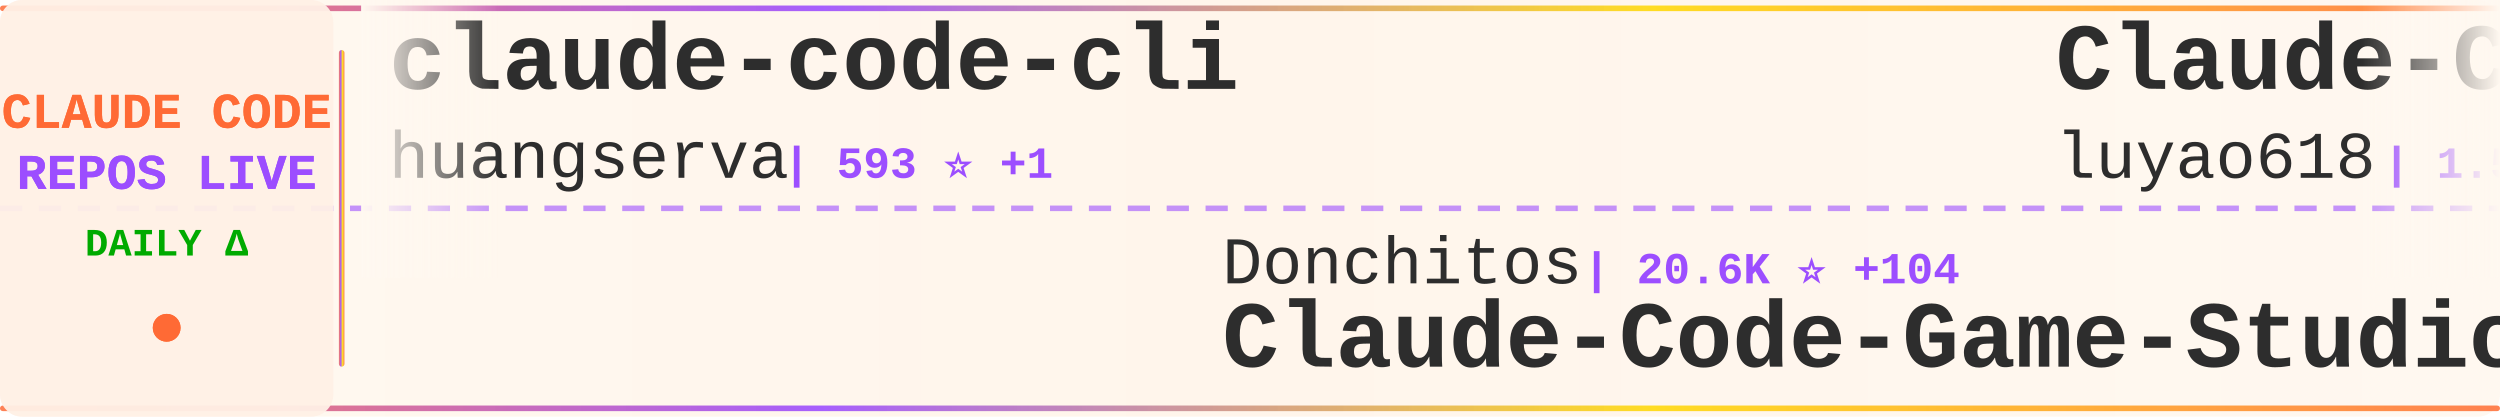
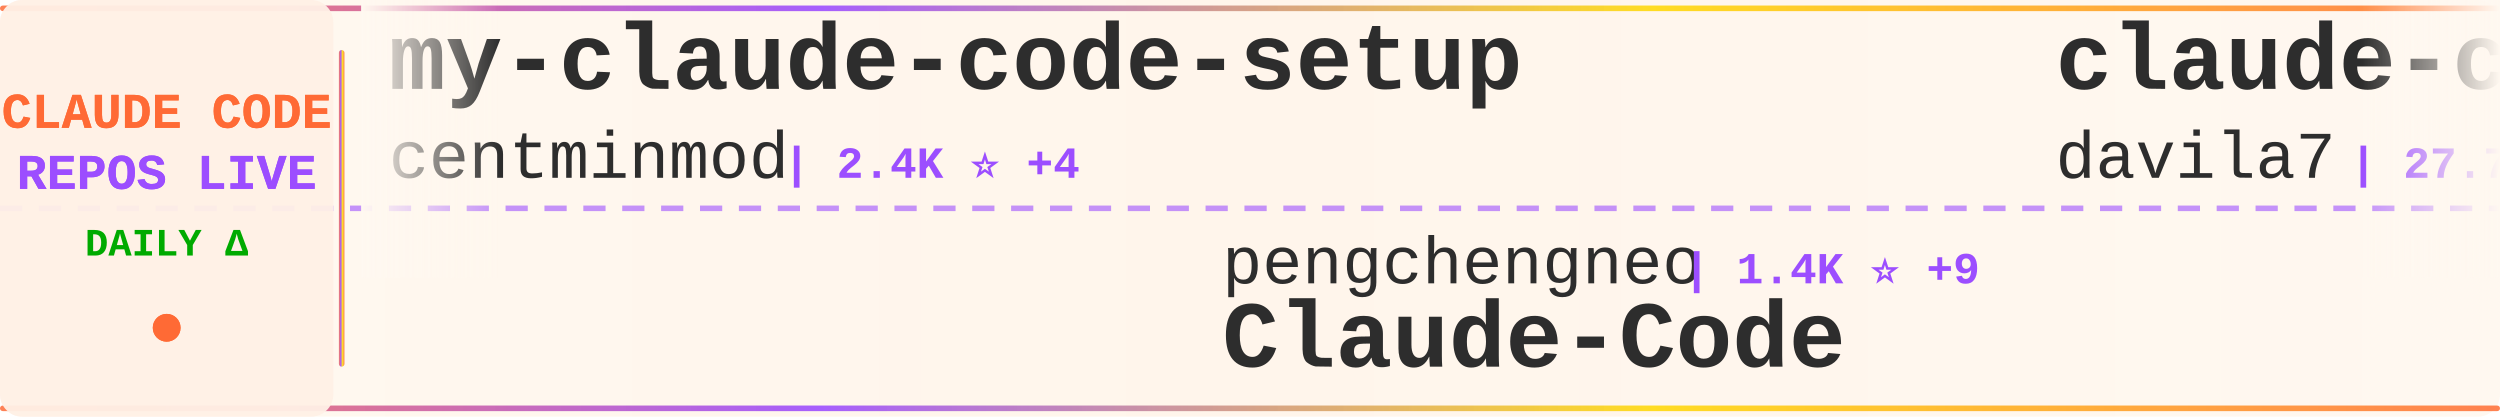
<svg xmlns="http://www.w3.org/2000/svg" width="900" height="150">
  <defs>
    <linearGradient id="tickerBg" x1="0%" y1="0%" x2="100%" y2="0%">
      <stop offset="0%" style="stop-color:#fff8f0;stop-opacity:0.98" />
      <stop offset="50%" style="stop-color:#fff5eb;stop-opacity:1" />
      <stop offset="100%" style="stop-color:#fff8f0;stop-opacity:0.98" />
    </linearGradient>
    <linearGradient id="borderGrad" x1="0%" y1="0%" x2="100%" y2="0%">
      <stop offset="0%" style="stop-color:#FF6B35;stop-opacity:0.85">
        <animate attributeName="stop-opacity" values="0.85;1;0.85" dur="2s" repeatCount="indefinite" />
      </stop>
      <stop offset="33%" style="stop-color:#9C4EFF;stop-opacity:0.9">
        <animate attributeName="stop-opacity" values="0.9;1;0.9" dur="2.2s" repeatCount="indefinite" />
      </stop>
      <stop offset="66%" style="stop-color:#FFD700;stop-opacity:0.85">
        <animate attributeName="stop-opacity" values="0.85;1;0.85" dur="1.8s" repeatCount="indefinite" />
      </stop>
      <stop offset="100%" style="stop-color:#FF6B35;stop-opacity:0.85">
        <animate attributeName="stop-opacity" values="0.85;1;0.85" dur="2s" repeatCount="indefinite" />
      </stop>
    </linearGradient>
    <filter id="textGlow">
      <feGaussianBlur stdDeviation="0.15" result="coloredBlur" />
      <feMerge>
        <feMergeNode in="coloredBlur" />
        <feMergeNode in="SourceGraphic" />
      </feMerge>
    </filter>
    <filter id="metricGlow">
      <feGaussianBlur stdDeviation="0.2" result="coloredBlur" />
      <feMerge>
        <feMergeNode in="coloredBlur" />
        <feMergeNode in="SourceGraphic" />
      </feMerge>
    </filter>
    <linearGradient id="leftFade" x1="0%" y1="0%" x2="100%" y2="0%">
      <stop offset="0%" style="stop-color:#fff8f0;stop-opacity:1" />
      <stop offset="100%" style="stop-color:#fff8f0;stop-opacity:0" />
    </linearGradient>
    <linearGradient id="rightFade" x1="0%" y1="0%" x2="100%" y2="0%">
      <stop offset="0%" style="stop-color:#fff8f0;stop-opacity:0" />
      <stop offset="100%" style="stop-color:#fff8f0;stop-opacity:1" />
    </linearGradient>
  </defs>
  <rect width="900" height="150" fill="url(#tickerBg)" rx="8" />
  <rect x="0" y="2" width="900" height="2" fill="url(#borderGrad)" rx="1" />
  <rect x="0" y="146" width="900" height="2" fill="url(#borderGrad)" rx="1" />
  <line x1="0" y1="75" x2="900" y2="75" stroke="#9C4EFF" stroke-width="2" stroke-dasharray="8 6" opacity="0.6" />
  <rect x="0" y="0" width="120" height="150" fill="#fff0e6" opacity="0.95" rx="8" />
  <text x="60" y="46" font-family="'Courier New', monospace" font-size="18" font-weight="bold" fill="#FF6B35" text-anchor="middle" filter="url(#textGlow)">
    CLAUDE CODE
  </text>
  <text x="60" y="68" font-family="'Courier New', monospace" font-size="18" font-weight="bold" fill="#9C4EFF" text-anchor="middle" filter="url(#textGlow)">
    REPOS LIVE
  </text>
  <text x="60" y="92" font-family="'Courier New', monospace" font-size="14" font-weight="bold" fill="#00aa00" text-anchor="middle">
    DAILY Δ
  </text>
  <circle cx="60" cy="118" r="5" fill="#FF6B35" filter="url(#metricGlow)">
    <animate attributeName="r" values="4;6;4" dur="1.5s" repeatCount="indefinite" />
    <animate attributeName="opacity" values="0.6;1;0.6" dur="1.5s" repeatCount="indefinite" />
  </circle>
  <rect x="122" y="18" width="2" height="114" fill="url(#borderGrad)" rx="1" />
  <clipPath id="tickerClip">
    <rect x="130" y="0" width="770" height="150" />
  </clipPath>
  <g clip-path="url(#tickerClip)">
    <g id="tickerItems">
      <animateTransform attributeName="transform" attributeType="XML" type="translate" from="0 0" to="-3000 0" dur="54s" repeatCount="indefinite" />
      <g transform="translate(0, 0)">
-         <text x="140" y="32" font-family="'Courier New', monospace" font-size="34" font-weight="bold" fill="#2d2d2d">claude-code-cli</text>
-         <text x="140" y="64" font-family="'Courier New', monospace" font-size="24" font-weight="normal" fill="#2d2d2d" opacity="1.0">huangserva</text>
-         <text x="282" y="64" font-family="'Courier New', monospace" font-size="16" font-weight="bold" fill="#9C4EFF"> | 593 ⭐ +1</text>
+         <text x="140" y="32" font-family="'Courier New', monospace" font-size="34" font-weight="bold" fill="#2d2d2d">my-claude-code-setup</text>
+         <text x="140" y="64" font-family="'Courier New', monospace" font-size="24" font-weight="normal" fill="#2d2d2d" opacity="1.0">centminmod</text>
+         <text x="282" y="64" font-family="'Courier New', monospace" font-size="16" font-weight="bold" fill="#9C4EFF"> | 2.4K ⭐ +4</text>
      </g>
      <g transform="translate(300, 0)">
-         <text x="140" y="102" font-family="'Courier New', monospace" font-size="24" font-weight="normal" fill="#2d2d2d" opacity="1.0">Donchitos</text>
-         <text x="270" y="102" font-family="'Courier New', monospace" font-size="16" font-weight="bold" fill="#9C4EFF"> | 20.6K ⭐ +104</text>
-         <text x="140" y="132" font-family="'Courier New', monospace" font-size="34" font-weight="bold" fill="#2d2d2d">Claude-Code-Game-Studios</text>
+         <text x="140" y="102" font-family="'Courier New', monospace" font-size="24" font-weight="normal" fill="#2d2d2d" opacity="1.0">pengchengneo</text>
+         <text x="306" y="102" font-family="'Courier New', monospace" font-size="16" font-weight="bold" fill="#9C4EFF"> | 1.4K ⭐ +9</text>
+         <text x="140" y="132" font-family="'Courier New', monospace" font-size="34" font-weight="bold" fill="#2d2d2d">Claude-Code</text>
      </g>
      <g transform="translate(600, 0)">
-         <text x="140" y="32" font-family="'Courier New', monospace" font-size="34" font-weight="bold" fill="#2d2d2d">Claude-Code-Source-Study</text>
-         <text x="140" y="64" font-family="'Courier New', monospace" font-size="24" font-weight="normal" fill="#2d2d2d" opacity="1.0">luyao618</text>
-         <text x="258" y="64" font-family="'Courier New', monospace" font-size="16" font-weight="bold" fill="#9C4EFF"> | 1.5K ⭐ +4</text>
-       </g>
-       <g transform="translate(900, 0)">
-         <text x="140" y="102" font-family="'Courier New', monospace" font-size="24" font-weight="normal" fill="#2d2d2d" opacity="1.0">shareAI-lab</text>
-         <text x="294" y="102" font-family="'Courier New', monospace" font-size="16" font-weight="bold" fill="#9C4EFF"> | 64.1K ⭐ +220</text>
-         <text x="140" y="132" font-family="'Courier New', monospace" font-size="34" font-weight="bold" fill="#2d2d2d">learn-claude-code</text>
-       </g>
-       <g transform="translate(1200, 0)">
        <text x="140" y="32" font-family="'Courier New', monospace" font-size="34" font-weight="bold" fill="#2d2d2d">claude-code-templates</text>
        <text x="140" y="64" font-family="'Courier New', monospace" font-size="24" font-weight="normal" fill="#2d2d2d" opacity="1.0">davila7</text>
        <text x="246" y="64" font-family="'Courier New', monospace" font-size="16" font-weight="bold" fill="#9C4EFF"> | 27.7K ⭐ +22</text>
      </g>
+       <g transform="translate(900, 0)">
+         <text x="140" y="102" font-family="'Courier New', monospace" font-size="24" font-weight="normal" fill="#2d2d2d" opacity="1.0">huangjia2019</text>
+         <text x="306" y="102" font-family="'Courier New', monospace" font-size="16" font-weight="bold" fill="#9C4EFF"> | 758 ⭐ +11</text>
+         <text x="140" y="132" font-family="'Courier New', monospace" font-size="34" font-weight="bold" fill="#2d2d2d">claude-code-engineering</text>
+       </g>
+       <g transform="translate(1200, 0)">
+         <text x="140" y="32" font-family="'Courier New', monospace" font-size="34" font-weight="bold" fill="#2d2d2d">Claude-Code</text>
+         <text x="140" y="64" font-family="'Courier New', monospace" font-size="24" font-weight="normal" fill="#2d2d2d" opacity="1.0">KPR111</text>
+         <text x="234" y="64" font-family="'Courier New', monospace" font-size="16" font-weight="bold" fill="#9C4EFF"> | 18 ⭐</text>
+       </g>
      <g transform="translate(1500, 0)">
-         <text x="140" y="102" font-family="'Courier New', monospace" font-size="24" font-weight="normal" fill="#2d2d2d" opacity="1.0">OneRedOak</text>
-         <text x="270" y="102" font-family="'Courier New', monospace" font-size="16" font-weight="bold" fill="#9C4EFF"> | 3.8K ⭐</text>
-         <text x="140" y="132" font-family="'Courier New', monospace" font-size="34" font-weight="bold" fill="#2d2d2d">claude-code-workflows</text>
+         <text x="140" y="102" font-family="'Courier New', monospace" font-size="24" font-weight="normal" fill="#2d2d2d" opacity="1.0">Maciek-roboblog</text>
+         <text x="342" y="102" font-family="'Courier New', monospace" font-size="16" font-weight="bold" fill="#9C4EFF"> | 8.1K ⭐ +5</text>
+         <text x="140" y="132" font-family="'Courier New', monospace" font-size="34" font-weight="bold" fill="#2d2d2d">Claude-Code-Usage-Monito...</text>
      </g>
      <g transform="translate(1800, 0)">
-         <text x="140" y="32" font-family="'Courier New', monospace" font-size="34" font-weight="bold" fill="#2d2d2d">claude-code-source-code-...</text>
-         <text x="140" y="64" font-family="'Courier New', monospace" font-size="24" font-weight="normal" fill="#2d2d2d" opacity="1.0">ghuntley</text>
-         <text x="258" y="64" font-family="'Courier New', monospace" font-size="16" font-weight="bold" fill="#9C4EFF"> | 981 ⭐</text>
+         <text x="140" y="32" font-family="'Courier New', monospace" font-size="34" font-weight="bold" fill="#2d2d2d">claude-code-plugins-plus...</text>
+         <text x="140" y="64" font-family="'Courier New', monospace" font-size="24" font-weight="normal" fill="#2d2d2d" opacity="1.0">jeremylongshore</text>
+         <text x="342" y="64" font-family="'Courier New', monospace" font-size="16" font-weight="bold" fill="#9C4EFF"> | 2.3K ⭐ +5</text>
      </g>
      <g transform="translate(2100, 0)">
-         <text x="140" y="102" font-family="'Courier New', monospace" font-size="24" font-weight="normal" fill="#2d2d2d" opacity="1.0">Hyper66666</text>
-         <text x="282" y="102" font-family="'Courier New', monospace" font-size="16" font-weight="bold" fill="#9C4EFF"> | 215 ⭐</text>
-         <text x="140" y="132" font-family="'Courier New', monospace" font-size="34" font-weight="bold" fill="#2d2d2d">claude-code-sourcemap</text>
+         <text x="140" y="102" font-family="'Courier New', monospace" font-size="24" font-weight="normal" fill="#2d2d2d" opacity="1.0">affaan-m</text>
+         <text x="258" y="102" font-family="'Courier New', monospace" font-size="16" font-weight="bold" fill="#9C4EFF"> | 202.8K ⭐ +1.6K</text>
+         <text x="140" y="132" font-family="'Courier New', monospace" font-size="34" font-weight="bold" fill="#2d2d2d">ECC</text>
      </g>
      <g transform="translate(2400, 0)">
-         <text x="140" y="32" font-family="'Courier New', monospace" font-size="34" font-weight="bold" fill="#2d2d2d">Claude-Code-Usage-Monito...</text>
-         <text x="140" y="64" font-family="'Courier New', monospace" font-size="24" font-weight="normal" fill="#2d2d2d" opacity="1.0">Maciek-roboblog</text>
-         <text x="342" y="64" font-family="'Courier New', monospace" font-size="16" font-weight="bold" fill="#9C4EFF"> | 8.1K ⭐ +6</text>
+         <text x="140" y="32" font-family="'Courier New', monospace" font-size="34" font-weight="bold" fill="#2d2d2d">claude-code-proxy</text>
+         <text x="140" y="64" font-family="'Courier New', monospace" font-size="24" font-weight="normal" fill="#2d2d2d" opacity="1.0">1rgs</text>
+         <text x="210" y="64" font-family="'Courier New', monospace" font-size="16" font-weight="bold" fill="#9C4EFF"> | 3.6K ⭐ +4</text>
      </g>
      <g transform="translate(2700, 0)">
-         <text x="140" y="102" font-family="'Courier New', monospace" font-size="24" font-weight="normal" fill="#2d2d2d" opacity="1.0">hangsman</text>
-         <text x="258" y="102" font-family="'Courier New', monospace" font-size="16" font-weight="bold" fill="#9C4EFF"> | 781 ⭐</text>
-         <text x="140" y="132" font-family="'Courier New', monospace" font-size="34" font-weight="bold" fill="#2d2d2d">claude-code-source</text>
+         <text x="140" y="102" font-family="'Courier New', monospace" font-size="24" font-weight="normal" fill="#2d2d2d" opacity="1.0">sickn33</text>
+         <text x="246" y="102" font-family="'Courier New', monospace" font-size="16" font-weight="bold" fill="#9C4EFF"> | 39.4K ⭐ +120</text>
+         <text x="140" y="132" font-family="'Courier New', monospace" font-size="34" font-weight="bold" fill="#2d2d2d">antigravity-awesome-skil...</text>
      </g>
      <g transform="translate(3000, 0)">
-         <text x="140" y="32" font-family="'Courier New', monospace" font-size="34" font-weight="bold" fill="#2d2d2d">claude-code-cli</text>
-         <text x="140" y="64" font-family="'Courier New', monospace" font-size="24" font-weight="normal" fill="#2d2d2d" opacity="1.0">huangserva</text>
-         <text x="282" y="64" font-family="'Courier New', monospace" font-size="16" font-weight="bold" fill="#9C4EFF"> | 593 ⭐ +1</text>
+         <text x="140" y="32" font-family="'Courier New', monospace" font-size="34" font-weight="bold" fill="#2d2d2d">my-claude-code-setup</text>
+         <text x="140" y="64" font-family="'Courier New', monospace" font-size="24" font-weight="normal" fill="#2d2d2d" opacity="1.0">centminmod</text>
+         <text x="282" y="64" font-family="'Courier New', monospace" font-size="16" font-weight="bold" fill="#9C4EFF"> | 2.4K ⭐ +4</text>
      </g>
      <g transform="translate(3300, 0)">
-         <text x="140" y="102" font-family="'Courier New', monospace" font-size="24" font-weight="normal" fill="#2d2d2d" opacity="1.0">Donchitos</text>
-         <text x="270" y="102" font-family="'Courier New', monospace" font-size="16" font-weight="bold" fill="#9C4EFF"> | 20.6K ⭐ +104</text>
-         <text x="140" y="132" font-family="'Courier New', monospace" font-size="34" font-weight="bold" fill="#2d2d2d">Claude-Code-Game-Studios</text>
+         <text x="140" y="102" font-family="'Courier New', monospace" font-size="24" font-weight="normal" fill="#2d2d2d" opacity="1.0">pengchengneo</text>
+         <text x="306" y="102" font-family="'Courier New', monospace" font-size="16" font-weight="bold" fill="#9C4EFF"> | 1.4K ⭐ +9</text>
+         <text x="140" y="132" font-family="'Courier New', monospace" font-size="34" font-weight="bold" fill="#2d2d2d">Claude-Code</text>
      </g>
      <g transform="translate(3600, 0)">
-         <text x="140" y="32" font-family="'Courier New', monospace" font-size="34" font-weight="bold" fill="#2d2d2d">Claude-Code-Source-Study</text>
-         <text x="140" y="64" font-family="'Courier New', monospace" font-size="24" font-weight="normal" fill="#2d2d2d" opacity="1.0">luyao618</text>
-         <text x="258" y="64" font-family="'Courier New', monospace" font-size="16" font-weight="bold" fill="#9C4EFF"> | 1.5K ⭐ +4</text>
+         <text x="140" y="32" font-family="'Courier New', monospace" font-size="34" font-weight="bold" fill="#2d2d2d">claude-code-templates</text>
+         <text x="140" y="64" font-family="'Courier New', monospace" font-size="24" font-weight="normal" fill="#2d2d2d" opacity="1.0">davila7</text>
+         <text x="246" y="64" font-family="'Courier New', monospace" font-size="16" font-weight="bold" fill="#9C4EFF"> | 27.7K ⭐ +22</text>
      </g>
      <g transform="translate(3900, 0)">
-         <text x="140" y="102" font-family="'Courier New', monospace" font-size="24" font-weight="normal" fill="#2d2d2d" opacity="1.0">shareAI-lab</text>
-         <text x="294" y="102" font-family="'Courier New', monospace" font-size="16" font-weight="bold" fill="#9C4EFF"> | 64.1K ⭐ +220</text>
-         <text x="140" y="132" font-family="'Courier New', monospace" font-size="34" font-weight="bold" fill="#2d2d2d">learn-claude-code</text>
+         <text x="140" y="102" font-family="'Courier New', monospace" font-size="24" font-weight="normal" fill="#2d2d2d" opacity="1.0">huangjia2019</text>
+         <text x="306" y="102" font-family="'Courier New', monospace" font-size="16" font-weight="bold" fill="#9C4EFF"> | 758 ⭐ +11</text>
+         <text x="140" y="132" font-family="'Courier New', monospace" font-size="34" font-weight="bold" fill="#2d2d2d">claude-code-engineering</text>
      </g>
    </g>
  </g>
  <rect x="130" y="0" width="50" height="100" fill="url(#leftFade)" />
  <rect x="850" y="0" width="50" height="100" fill="url(#rightFade)" />
</svg>
